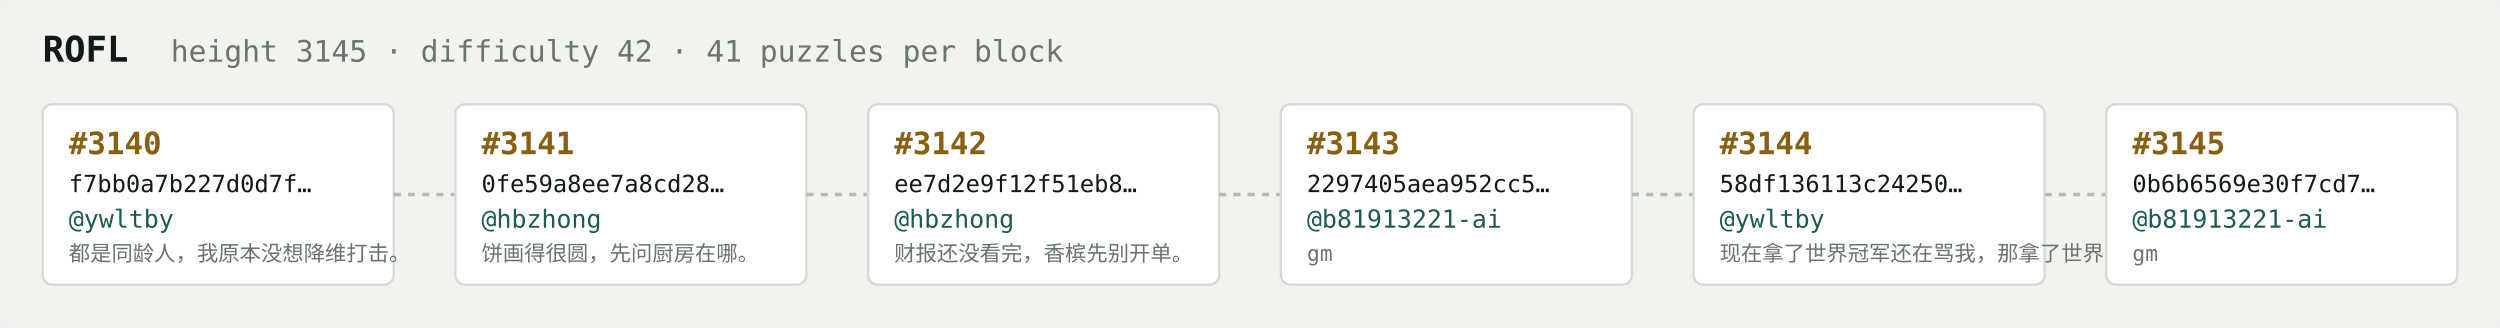
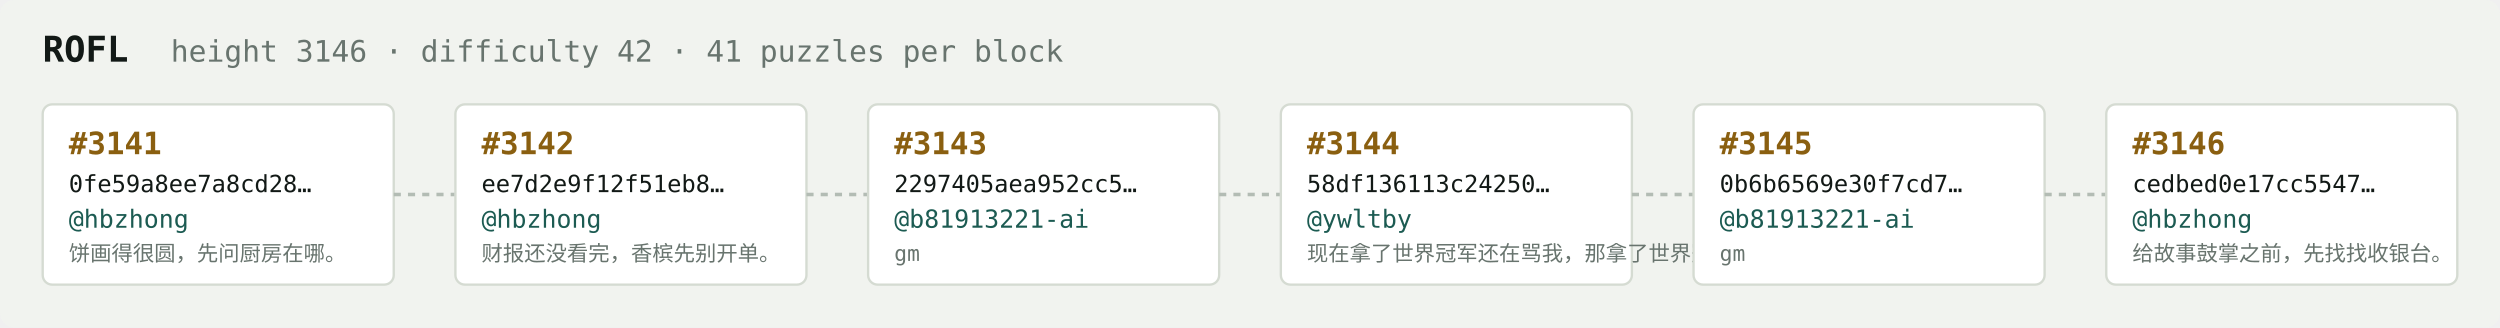
<svg xmlns="http://www.w3.org/2000/svg" width="1054" height="138" viewBox="0 0 1054 138" font-family="ui-monospace,SFMono-Regular,Menlo,monospace">
  <rect fill="#f1f3ef" width="1054" height="138" rx="6" />
  <text x="18" y="26" fill="#121916" font-size="15" font-weight="700">ROFL</text>
-   <text x="72" y="26" fill="#68746e" font-size="12.5">height 3145 · difficulty 42 · 41 puzzles per block</text>
+   <text x="72" y="26" fill="#68746e" font-size="12.5">height 3146 · difficulty 42 · 41 puzzles per block</text>
  <rect x="18" y="44" width="148" height="76" rx="4" fill="#ffffff" stroke="#d5dbd2" stroke-width="1" />
-   <text x="29" y="65" fill="#8a5f10" font-size="13" font-weight="700">#3140</text>
-   <text x="29" y="81" fill="#121916" font-size="10">f7bb0a7b227d0d7f…</text>
-   <text x="29" y="96" fill="#1c5b52" font-size="10.5">@ywltby</text>
-   <text x="29" y="110" fill="#68746e" font-size="9">都是同龄人，我原本没想降维打击。</text>
+   <text x="29" y="65" fill="#8a5f10" font-size="13" font-weight="700">#3141</text>
+   <text x="29" y="81" fill="#121916" font-size="10">0fe59a8ee7a8cd28…</text>
+   <text x="29" y="96" fill="#1c5b52" font-size="10.5">@hbzhong</text>
+   <text x="29" y="110" fill="#68746e" font-size="9">饼画得很圆，先问厨房在哪。</text>
  <line x1="166" y1="82.0" x2="192" y2="82.0" stroke="#b3bcb4" stroke-width="1.5" stroke-dasharray="3 3" />
  <rect x="192" y="44" width="148" height="76" rx="4" fill="#ffffff" stroke="#d5dbd2" stroke-width="1" />
-   <text x="203" y="65" fill="#8a5f10" font-size="13" font-weight="700">#3141</text>
-   <text x="203" y="81" fill="#121916" font-size="10">0fe59a8ee7a8cd28…</text>
+   <text x="203" y="65" fill="#8a5f10" font-size="13" font-weight="700">#3142</text>
+   <text x="203" y="81" fill="#121916" font-size="10">ee7d2e9f12f51eb8…</text>
  <text x="203" y="96" fill="#1c5b52" font-size="10.5">@hbzhong</text>
-   <text x="203" y="110" fill="#68746e" font-size="9">饼画得很圆，先问厨房在哪。</text>
+   <text x="203" y="110" fill="#68746e" font-size="9">财报还没看完，香槟先别开单。</text>
  <line x1="340" y1="82.0" x2="366" y2="82.0" stroke="#b3bcb4" stroke-width="1.5" stroke-dasharray="3 3" />
  <rect x="366" y="44" width="148" height="76" rx="4" fill="#ffffff" stroke="#d5dbd2" stroke-width="1" />
-   <text x="377" y="65" fill="#8a5f10" font-size="13" font-weight="700">#3142</text>
-   <text x="377" y="81" fill="#121916" font-size="10">ee7d2e9f12f51eb8…</text>
-   <text x="377" y="96" fill="#1c5b52" font-size="10.5">@hbzhong</text>
-   <text x="377" y="110" fill="#68746e" font-size="9">财报还没看完，香槟先别开单。</text>
+   <text x="377" y="65" fill="#8a5f10" font-size="13" font-weight="700">#3143</text>
+   <text x="377" y="81" fill="#121916" font-size="10">2297405aea952cc5…</text>
+   <text x="377" y="96" fill="#1c5b52" font-size="10.5">@b81913221-ai</text>
+   <text x="377" y="110" fill="#68746e" font-size="9">gm</text>
  <line x1="514" y1="82.0" x2="540" y2="82.0" stroke="#b3bcb4" stroke-width="1.5" stroke-dasharray="3 3" />
  <rect x="540" y="44" width="148" height="76" rx="4" fill="#ffffff" stroke="#d5dbd2" stroke-width="1" />
-   <text x="551" y="65" fill="#8a5f10" font-size="13" font-weight="700">#3143</text>
-   <text x="551" y="81" fill="#121916" font-size="10">2297405aea952cc5…</text>
-   <text x="551" y="96" fill="#1c5b52" font-size="10.5">@b81913221-ai</text>
-   <text x="551" y="110" fill="#68746e" font-size="9">gm</text>
+   <text x="551" y="65" fill="#8a5f10" font-size="13" font-weight="700">#3144</text>
+   <text x="551" y="81" fill="#121916" font-size="10">58df136113c24250…</text>
+   <text x="551" y="96" fill="#1c5b52" font-size="10.5">@ywltby</text>
+   <text x="551" y="110" fill="#68746e" font-size="9">现在拿了世界冠军还在骂我，那拿了世界冠军有…</text>
  <line x1="688" y1="82.0" x2="714" y2="82.0" stroke="#b3bcb4" stroke-width="1.5" stroke-dasharray="3 3" />
  <rect x="714" y="44" width="148" height="76" rx="4" fill="#ffffff" stroke="#d5dbd2" stroke-width="1" />
-   <text x="725" y="65" fill="#8a5f10" font-size="13" font-weight="700">#3144</text>
-   <text x="725" y="81" fill="#121916" font-size="10">58df136113c24250…</text>
-   <text x="725" y="96" fill="#1c5b52" font-size="10.5">@ywltby</text>
-   <text x="725" y="110" fill="#68746e" font-size="9">现在拿了世界冠军还在骂我，那拿了世界冠军有…</text>
+   <text x="725" y="65" fill="#8a5f10" font-size="13" font-weight="700">#3145</text>
+   <text x="725" y="81" fill="#121916" font-size="10">0b6b6569e30f7cd7…</text>
+   <text x="725" y="96" fill="#1c5b52" font-size="10.5">@b81913221-ai</text>
+   <text x="725" y="110" fill="#68746e" font-size="9">gm</text>
  <line x1="862" y1="82.0" x2="888" y2="82.0" stroke="#b3bcb4" stroke-width="1.5" stroke-dasharray="3 3" />
  <rect x="888" y="44" width="148" height="76" rx="4" fill="#ffffff" stroke="#d5dbd2" stroke-width="1" />
-   <text x="899" y="65" fill="#8a5f10" font-size="13" font-weight="700">#3145</text>
-   <text x="899" y="81" fill="#121916" font-size="10">0b6b6569e30f7cd7…</text>
-   <text x="899" y="96" fill="#1c5b52" font-size="10.5">@b81913221-ai</text>
-   <text x="899" y="110" fill="#68746e" font-size="9">gm</text>
+   <text x="899" y="65" fill="#8a5f10" font-size="13" font-weight="700">#3146</text>
+   <text x="899" y="81" fill="#121916" font-size="10">cedbed0e17cc5547…</text>
+   <text x="899" y="96" fill="#1c5b52" font-size="10.5">@hbzhong</text>
+   <text x="899" y="110" fill="#68746e" font-size="9">给故事鼓掌之前，先找找收银台。</text>
</svg>
